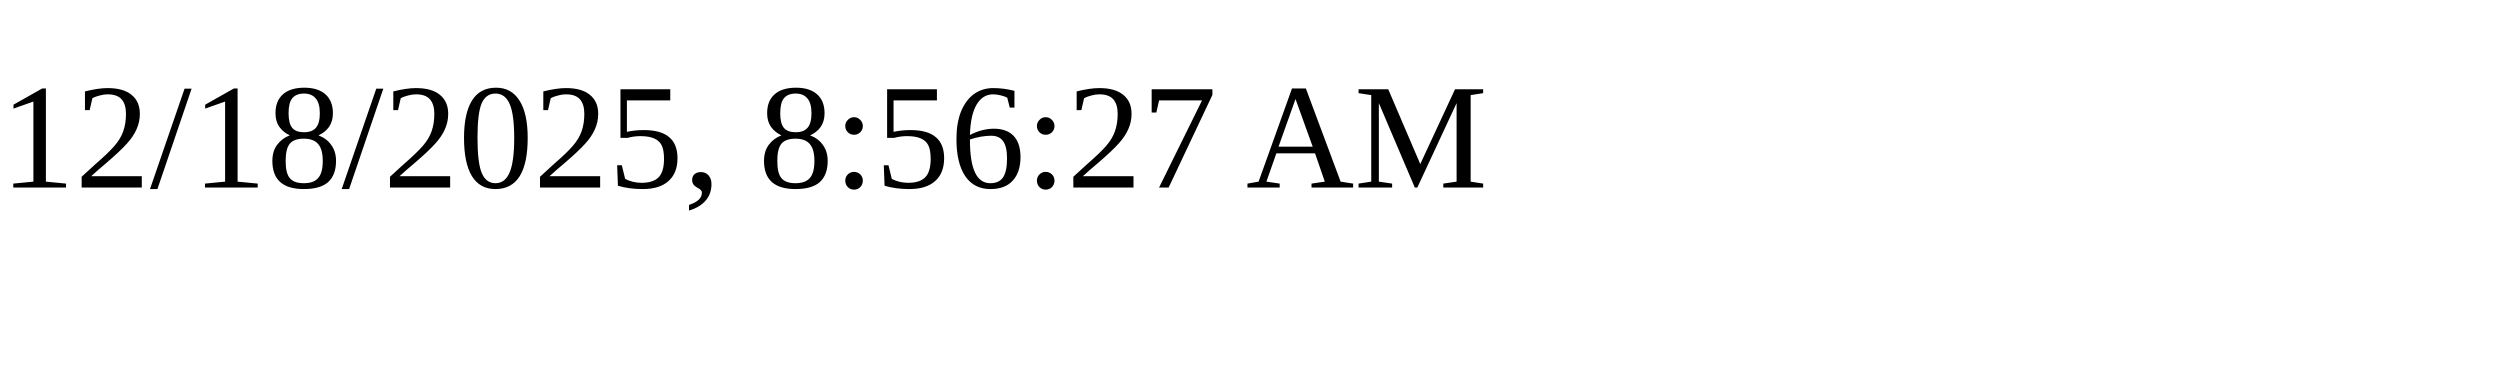
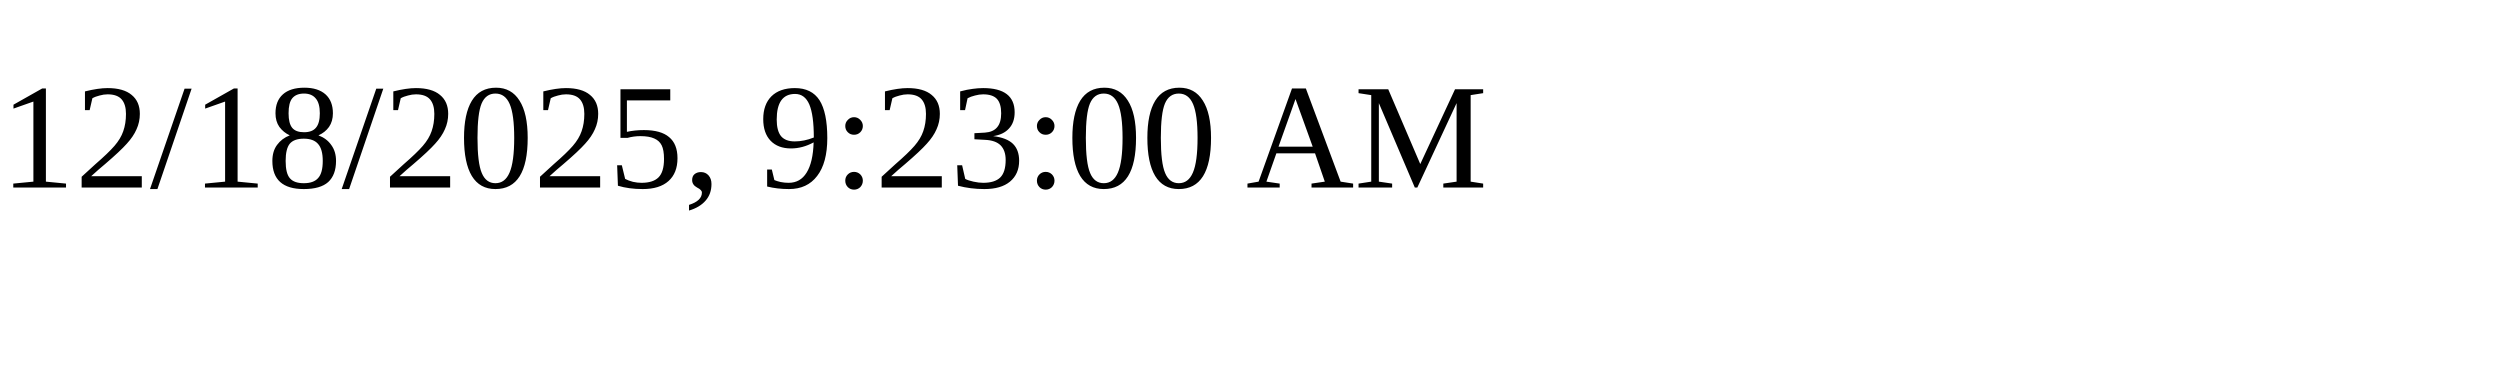
<svg xmlns="http://www.w3.org/2000/svg" height="30" width="200">
-   <text x="0" y="15">12/18/2025, 8:56:27 AM</text>
+   <text x="0" y="15">12/18/2025, 9:23:00 AM</text>
</svg>
